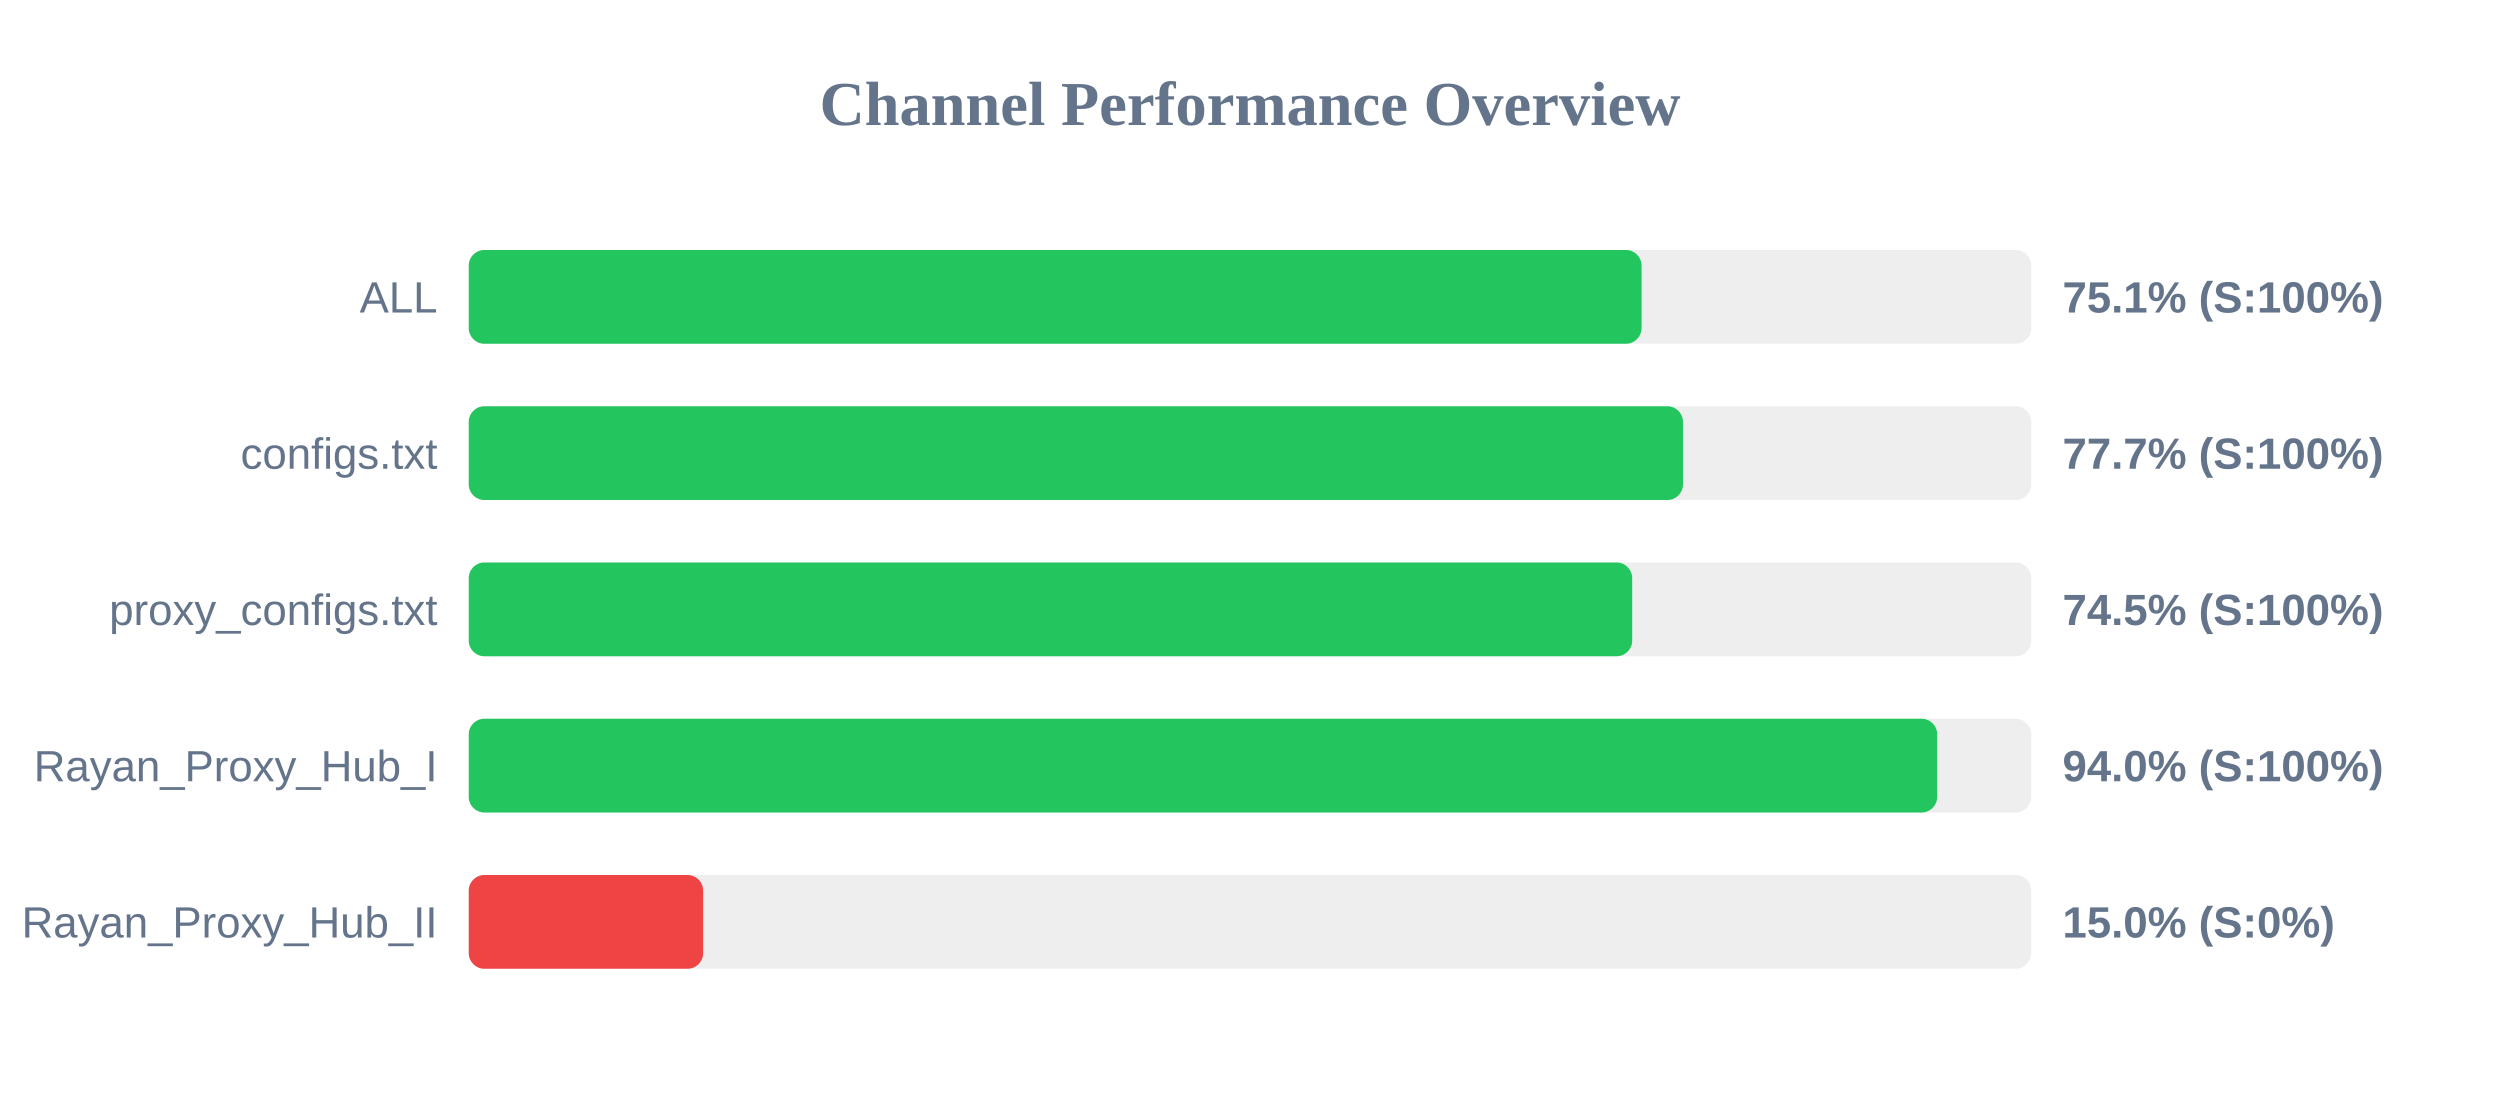
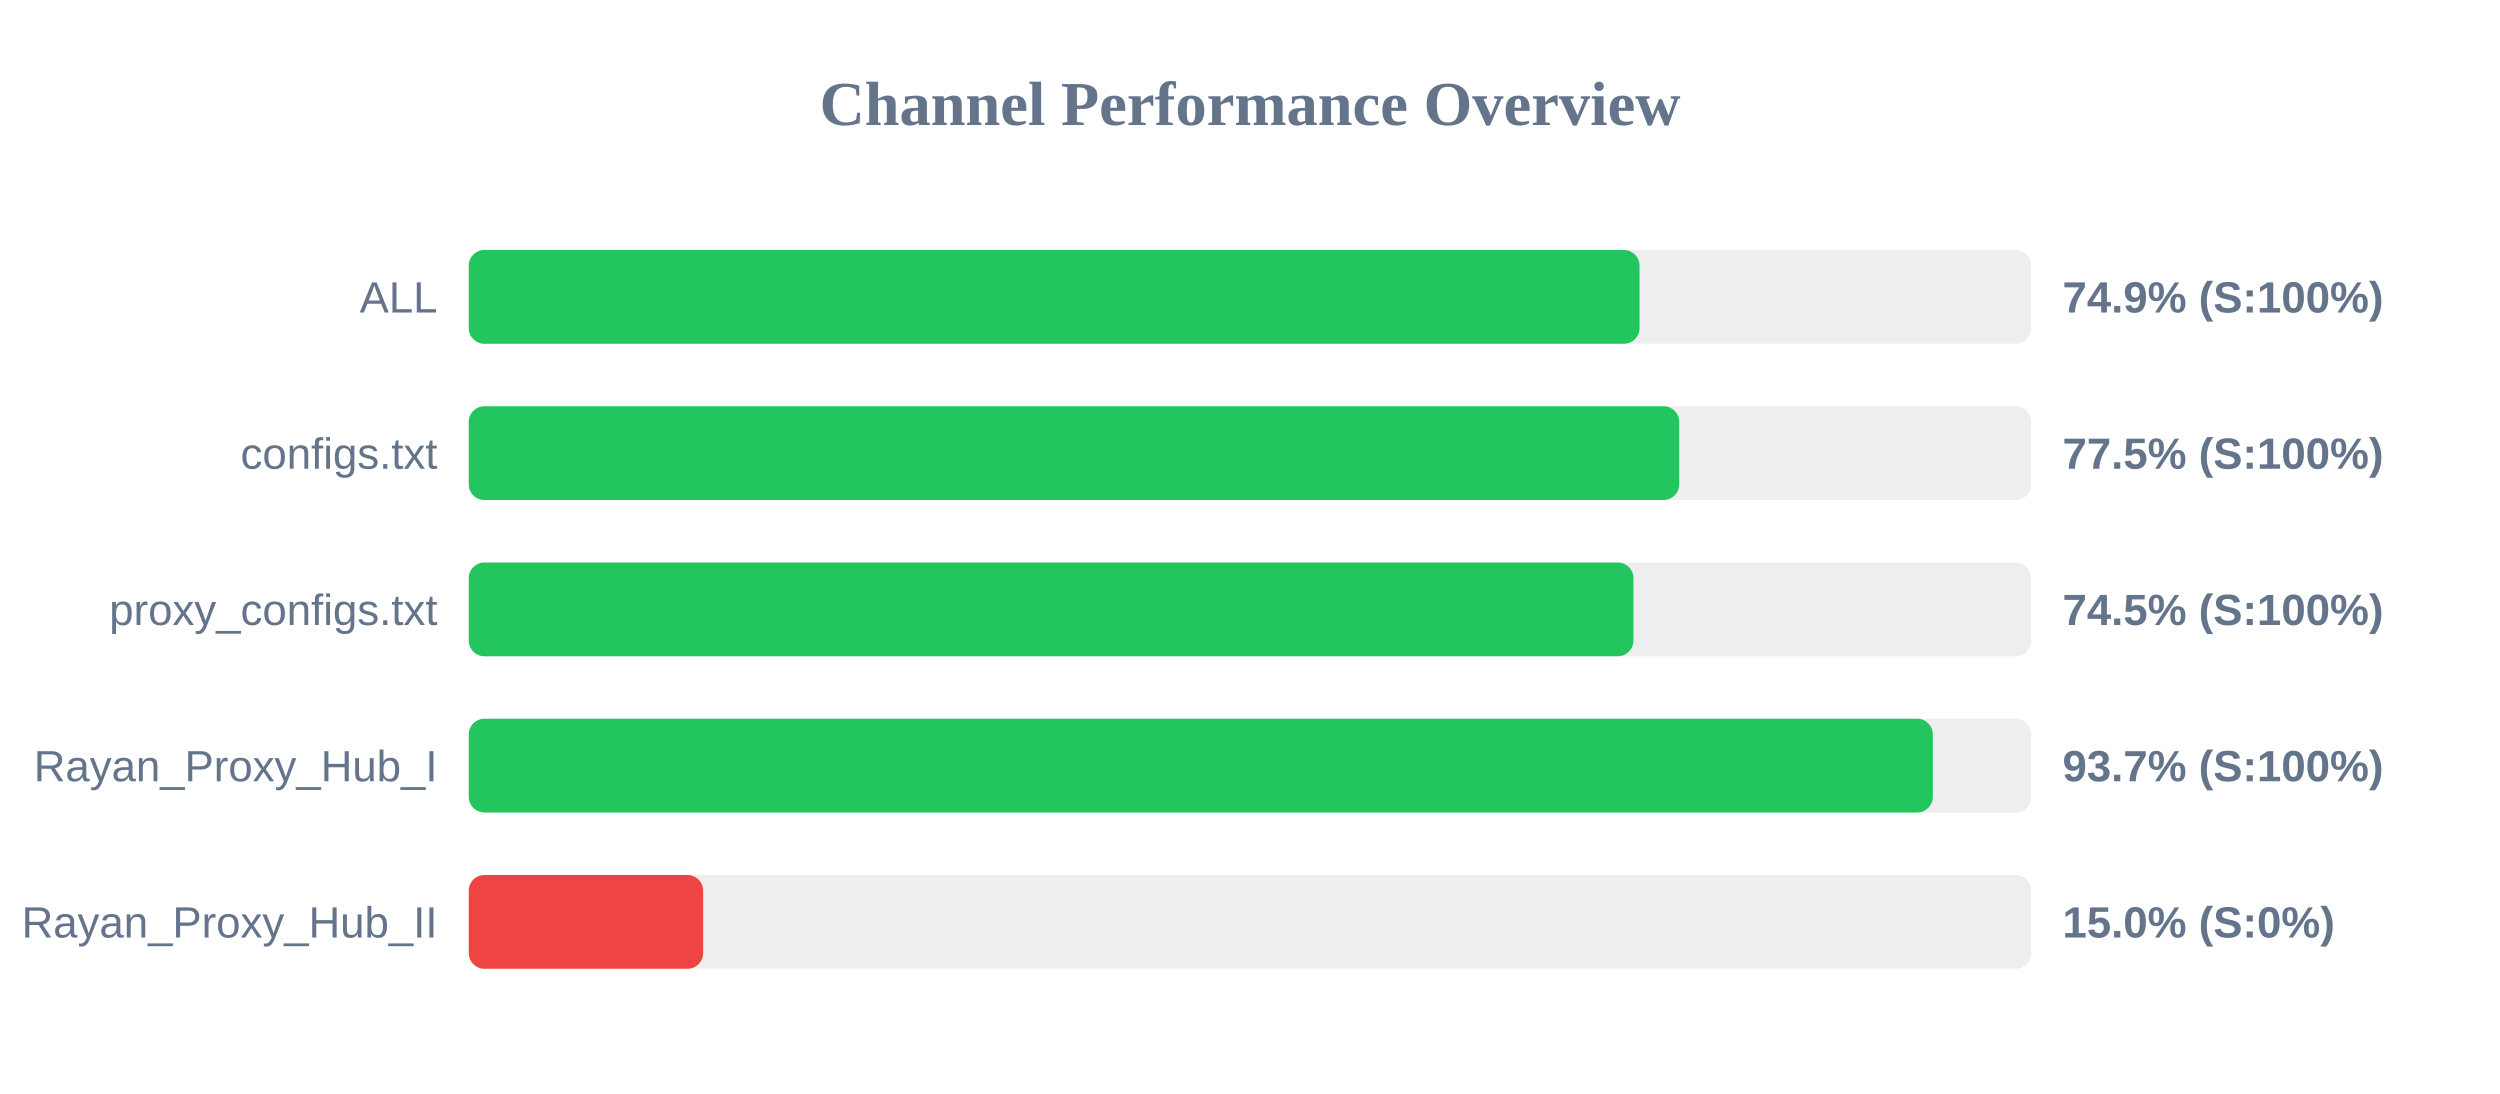
<svg xmlns="http://www.w3.org/2000/svg" width="800" height="350" version="1.1">
  <style>
        .row { font: 14px Arial; fill: #64748b; }
        .score { font: bold 14px Arial; fill: #64748b; }
    </style>
  <text x="400" y="40" text-anchor="middle" font-size="20px" font-weight="bold" fill="#64748b">Channel Performance Overview</text>
  <rect x="150" y="80" width="500" height="30" fill="#eee" rx="5" />
-   <rect x="150" y="80" width="375.3" height="30" fill="#22c55e" rx="5" />
+   <rect x="150" y="80" width="374.65" height="30" fill="#22c55e" rx="5" />
  <text x="140" y="100" text-anchor="end" class="row">ALL</text>
-   <text x="660" y="100" text-anchor="start" class="score">75.1% (S:100%)</text>
+   <text x="660" y="100" text-anchor="start" class="score">74.9% (S:100%)</text>
  <rect x="150" y="130" width="500" height="30" fill="#eee" rx="5" />
-   <rect x="150" y="130" width="388.55" height="30" fill="#22c55e" rx="5" />
+   <rect x="150" y="130" width="387.35" height="30" fill="#22c55e" rx="5" />
  <text x="140" y="150" text-anchor="end" class="row">configs.txt</text>
-   <text x="660" y="150" text-anchor="start" class="score">77.7% (S:100%)</text>
+   <text x="660" y="150" text-anchor="start" class="score">77.5% (S:100%)</text>
  <rect x="150" y="180" width="500" height="30" fill="#eee" rx="5" />
-   <rect x="150" y="180" width="372.3" height="30" fill="#22c55e" rx="5" />
+   <rect x="150" y="180" width="372.7" height="30" fill="#22c55e" rx="5" />
  <text x="140" y="200" text-anchor="end" class="row">proxy_configs.txt</text>
  <text x="660" y="200" text-anchor="start" class="score">74.5% (S:100%)</text>
  <rect x="150" y="230" width="500" height="30" fill="#eee" rx="5" />
-   <rect x="150" y="230" width="469.9" height="30" fill="#22c55e" rx="5" />
+   <rect x="150" y="230" width="468.5" height="30" fill="#22c55e" rx="5" />
  <text x="140" y="250" text-anchor="end" class="row">Rayan_Proxy_Hub_I</text>
-   <text x="660" y="250" text-anchor="start" class="score">94.0% (S:100%)</text>
+   <text x="660" y="250" text-anchor="start" class="score">93.7% (S:100%)</text>
  <rect x="150" y="280" width="500" height="30" fill="#eee" rx="5" />
  <rect x="150" y="280" width="75.0" height="30" fill="#ef4444" rx="5" />
  <text x="140" y="300" text-anchor="end" class="row">Rayan_Proxy_Hub_II</text>
  <text x="660" y="300" text-anchor="start" class="score">15.0% (S:0%)</text>
</svg>
